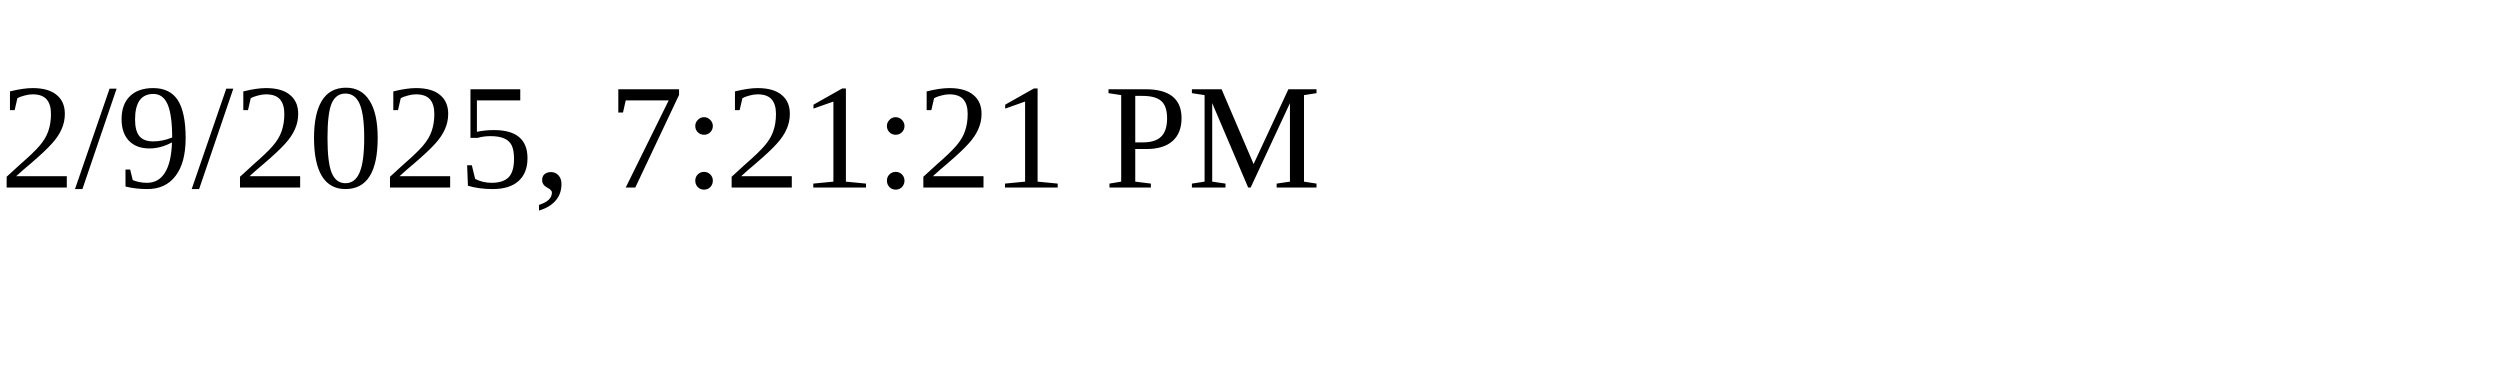
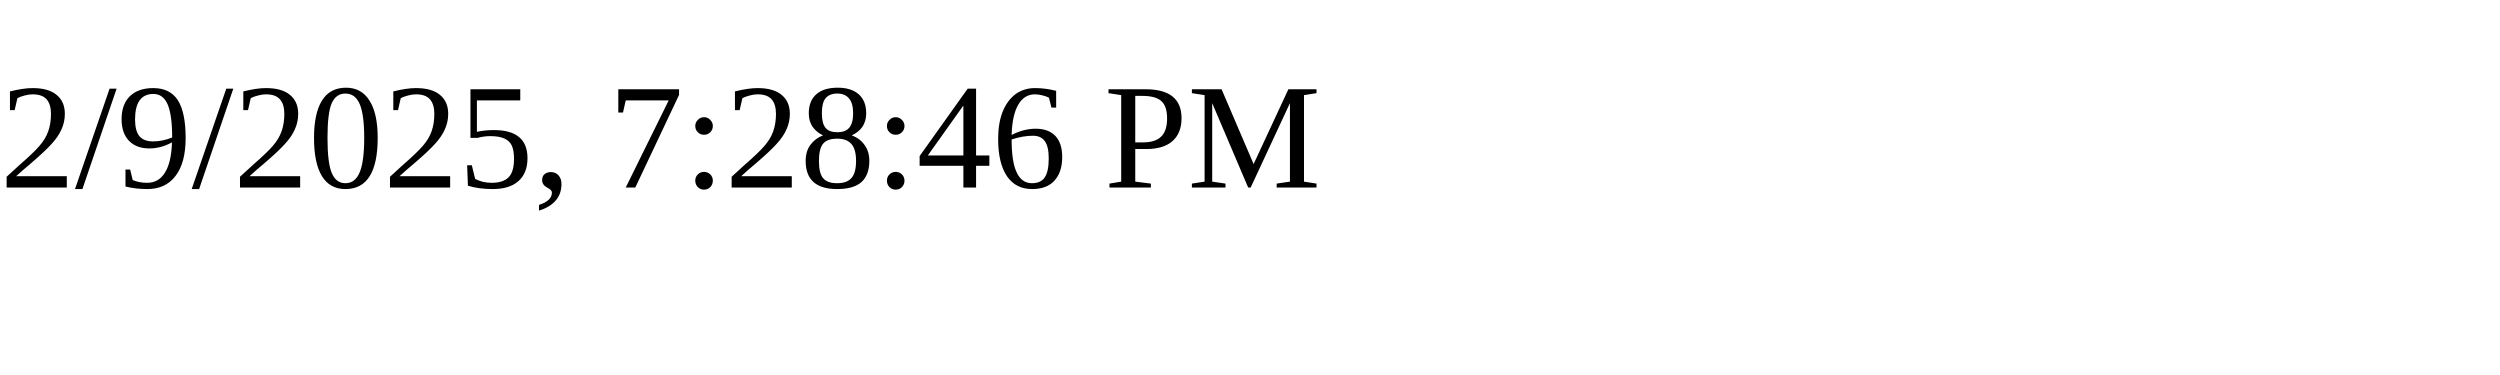
<svg xmlns="http://www.w3.org/2000/svg" height="30" width="200">
-   <text x="0" y="15">2/9/2025, 7:21:21 PM</text>
+   <text x="0" y="15">2/9/2025, 7:28:46 PM</text>
</svg>
